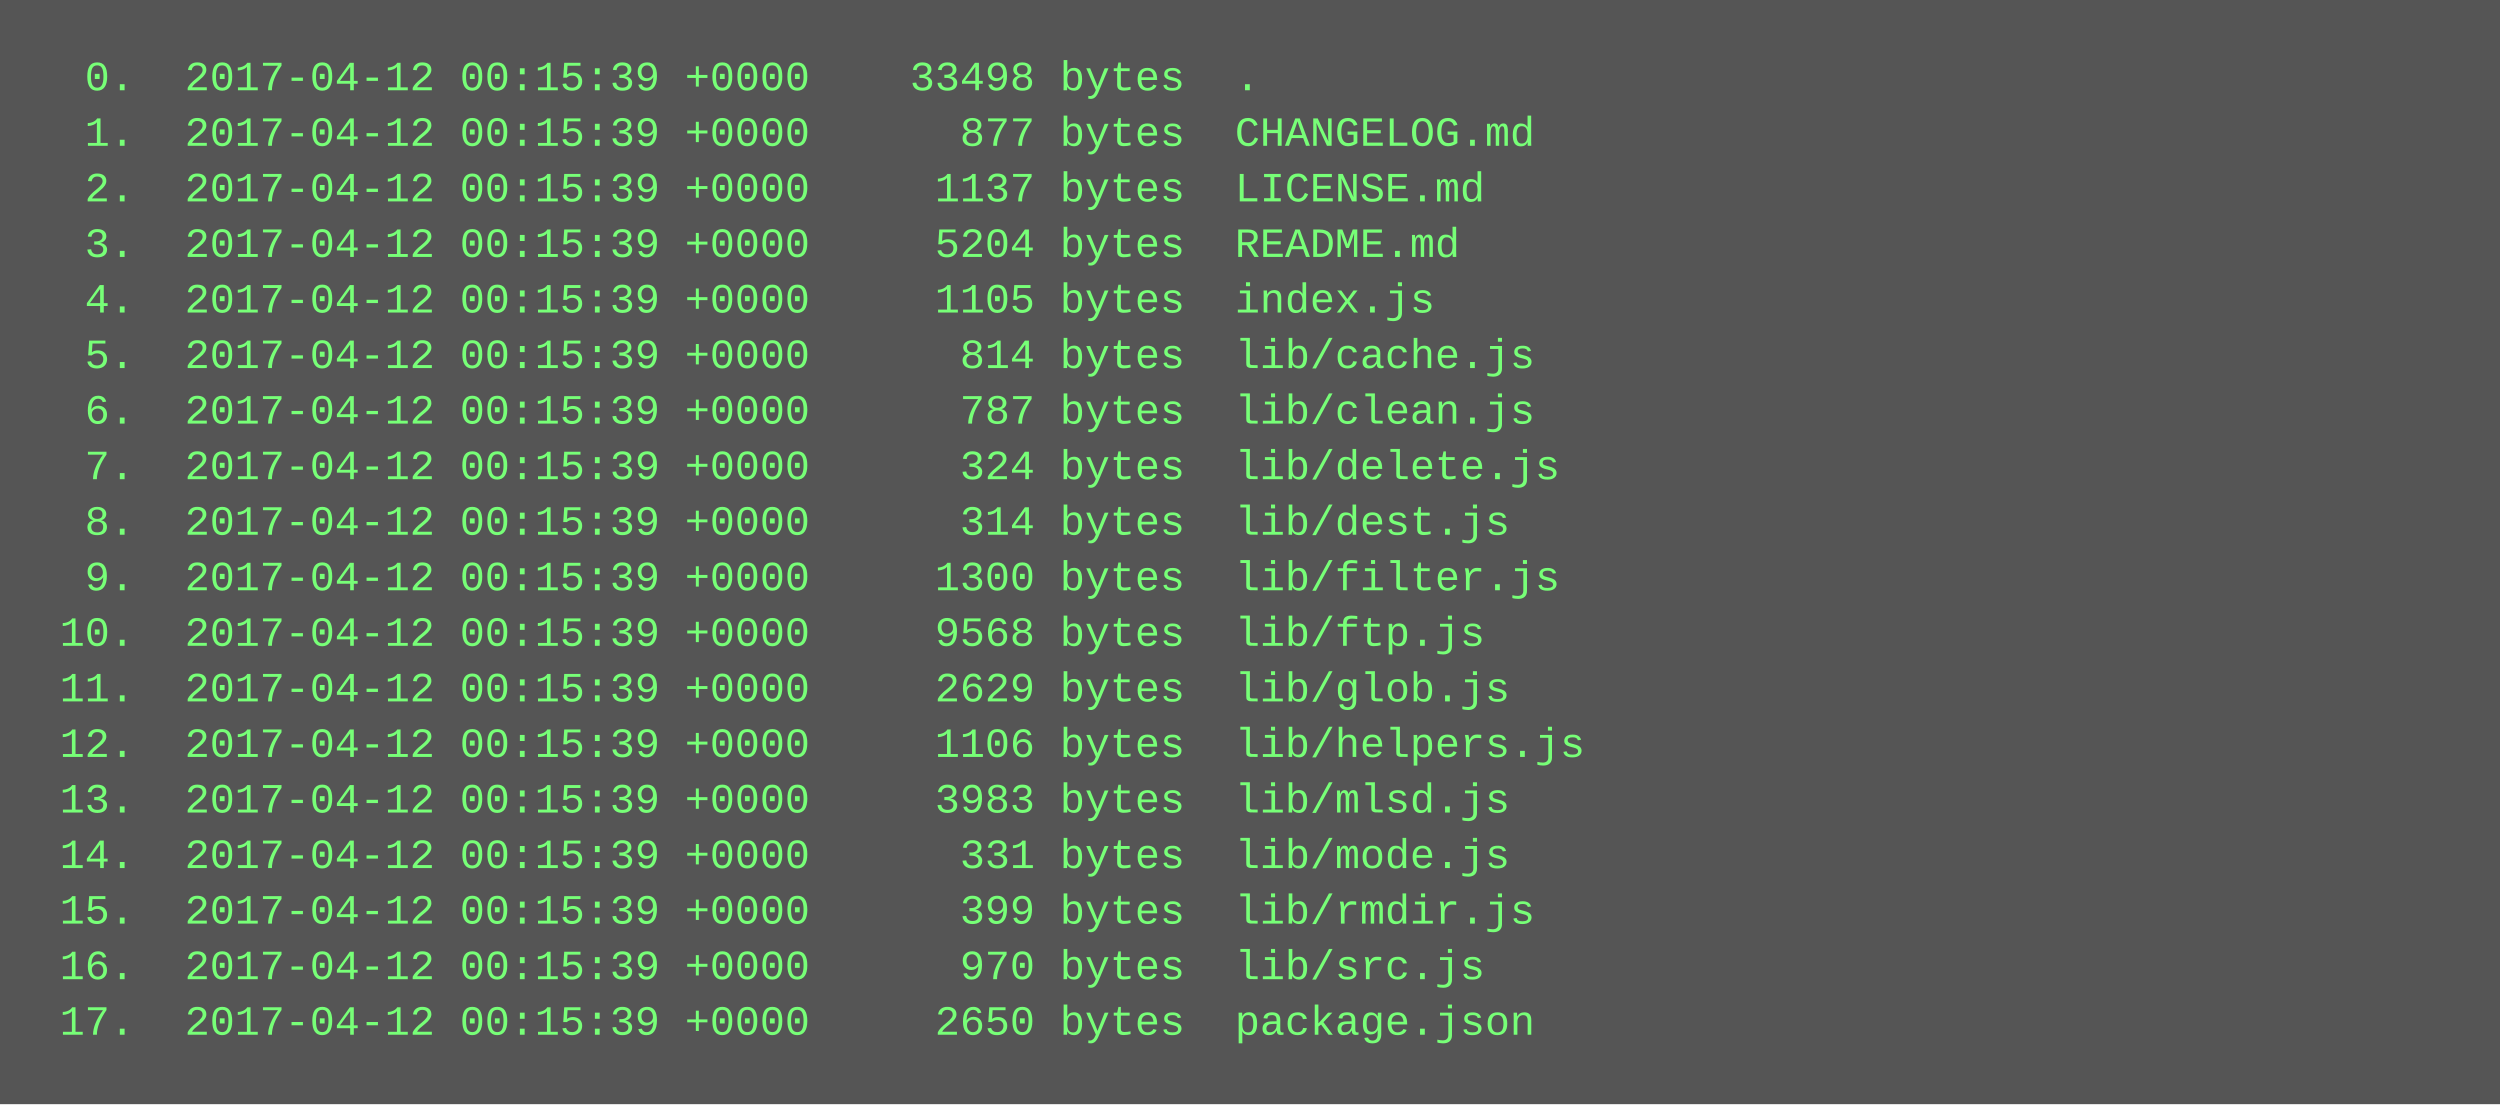
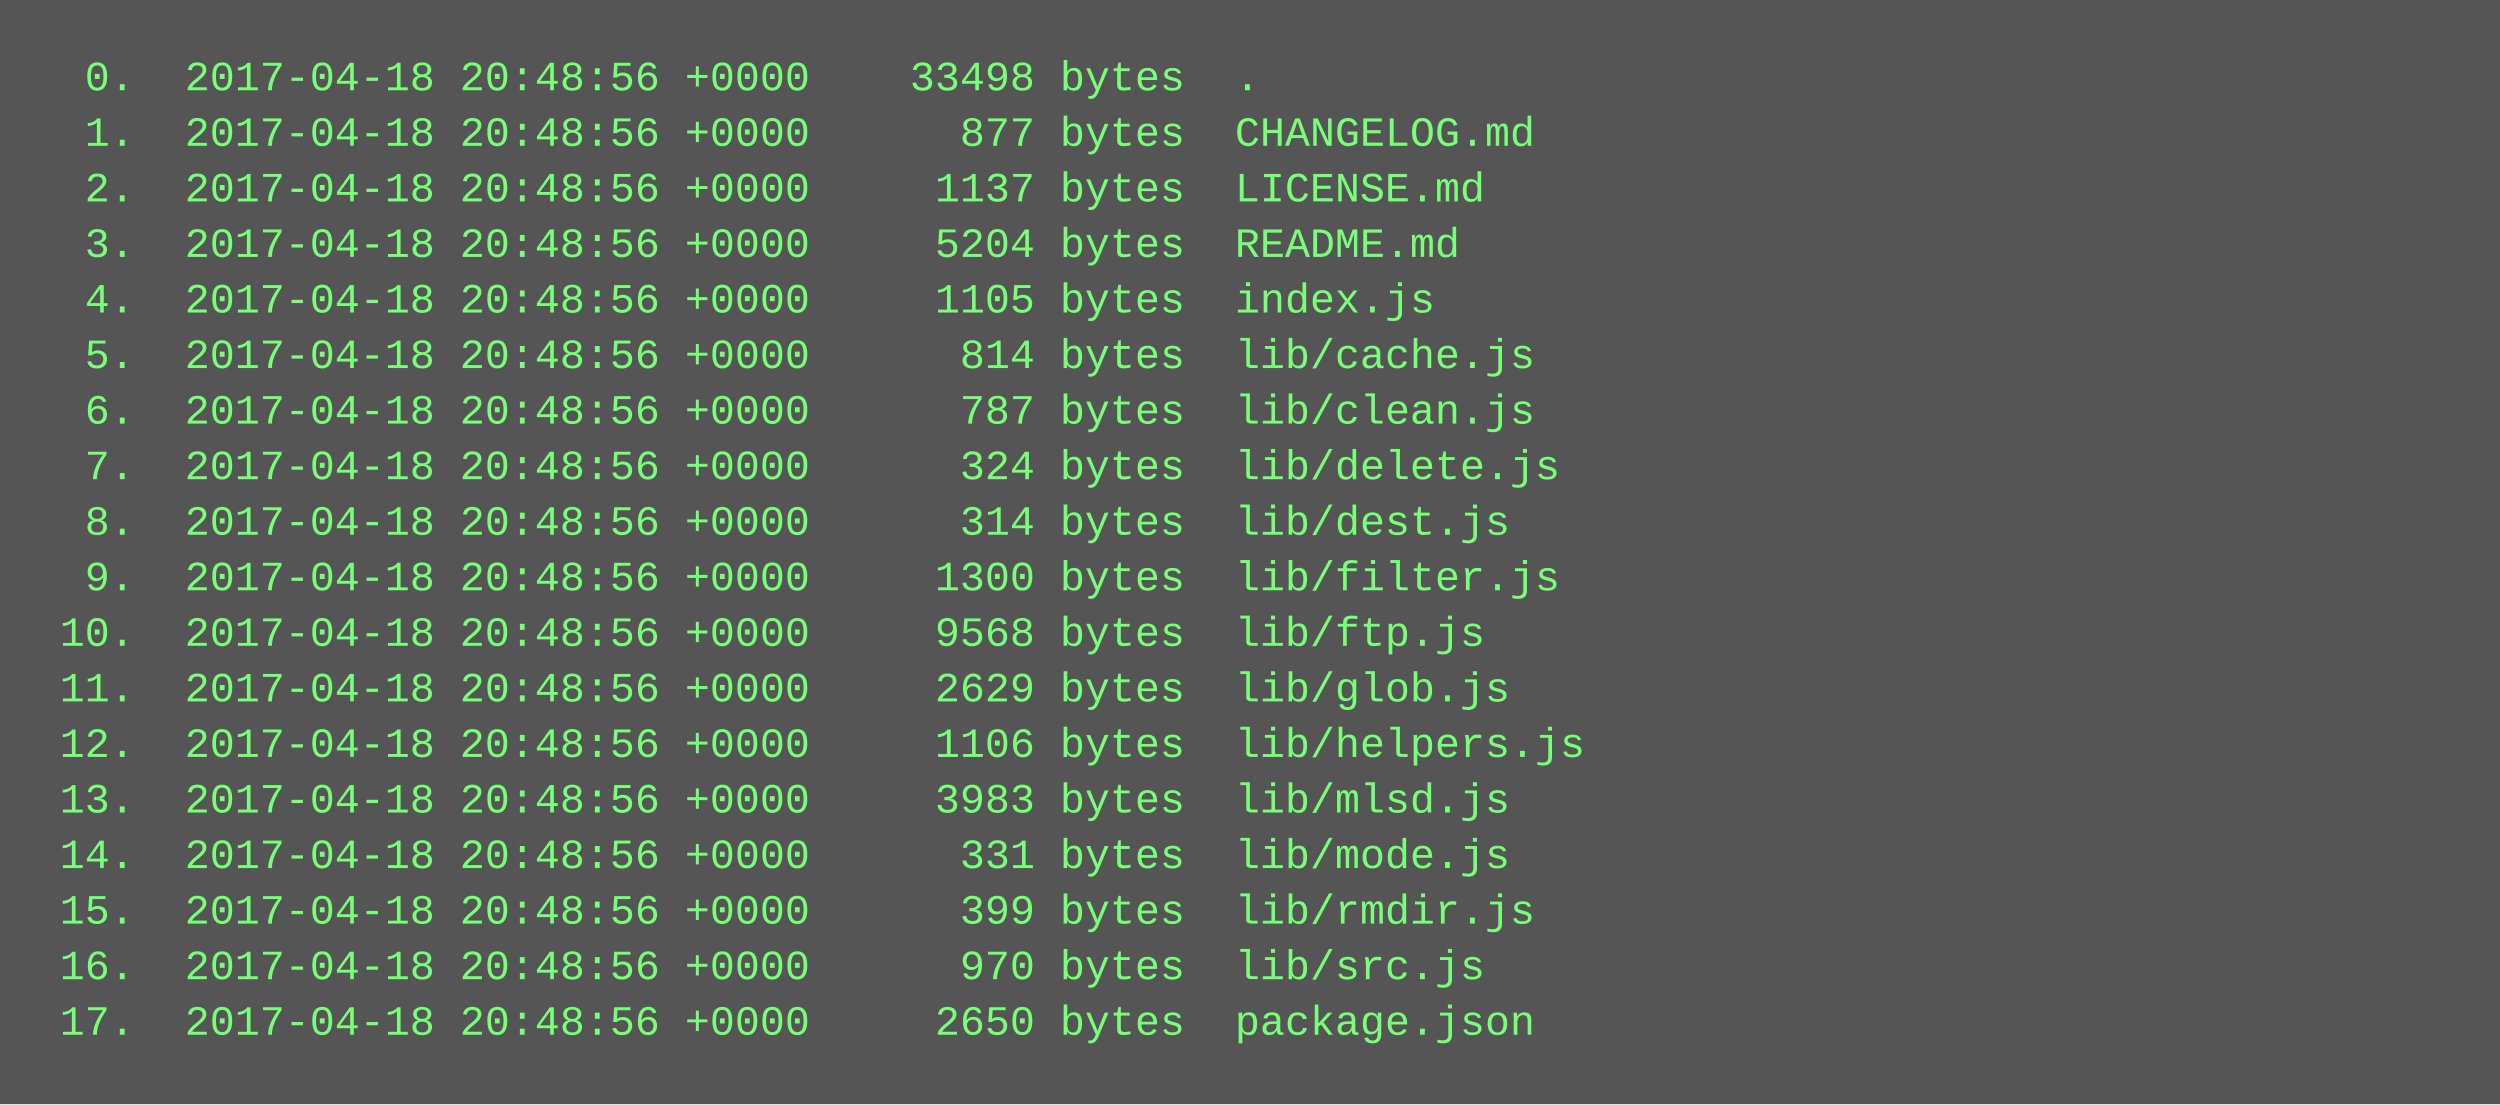
<svg xmlns="http://www.w3.org/2000/svg" height="318" width="720">
  <rect height="318" fill="#555" width="720" />
  <text fill="#7f7" font-family="Courier New" font-size="12" xml:space="preserve">
-     <tspan x="10" y="26">  0.  2017-04-12 00:15:39 +0000    33498 bytes  .</tspan>
-     <tspan x="10" y="42">  1.  2017-04-12 00:15:39 +0000      877 bytes  CHANGELOG.md</tspan>
-     <tspan x="10" y="58">  2.  2017-04-12 00:15:39 +0000     1137 bytes  LICENSE.md</tspan>
-     <tspan x="10" y="74">  3.  2017-04-12 00:15:39 +0000     5204 bytes  README.md</tspan>
-     <tspan x="10" y="90">  4.  2017-04-12 00:15:39 +0000     1105 bytes  index.js</tspan>
-     <tspan x="10" y="106">  5.  2017-04-12 00:15:39 +0000      814 bytes  lib/cache.js</tspan>
-     <tspan x="10" y="122">  6.  2017-04-12 00:15:39 +0000      787 bytes  lib/clean.js</tspan>
-     <tspan x="10" y="138">  7.  2017-04-12 00:15:39 +0000      324 bytes  lib/delete.js</tspan>
-     <tspan x="10" y="154">  8.  2017-04-12 00:15:39 +0000      314 bytes  lib/dest.js</tspan>
-     <tspan x="10" y="170">  9.  2017-04-12 00:15:39 +0000     1300 bytes  lib/filter.js</tspan>
-     <tspan x="10" y="186"> 10.  2017-04-12 00:15:39 +0000     9568 bytes  lib/ftp.js</tspan>
-     <tspan x="10" y="202"> 11.  2017-04-12 00:15:39 +0000     2629 bytes  lib/glob.js</tspan>
-     <tspan x="10" y="218"> 12.  2017-04-12 00:15:39 +0000     1106 bytes  lib/helpers.js</tspan>
-     <tspan x="10" y="234"> 13.  2017-04-12 00:15:39 +0000     3983 bytes  lib/mlsd.js</tspan>
-     <tspan x="10" y="250"> 14.  2017-04-12 00:15:39 +0000      331 bytes  lib/mode.js</tspan>
-     <tspan x="10" y="266"> 15.  2017-04-12 00:15:39 +0000      399 bytes  lib/rmdir.js</tspan>
-     <tspan x="10" y="282"> 16.  2017-04-12 00:15:39 +0000      970 bytes  lib/src.js</tspan>
-     <tspan x="10" y="298"> 17.  2017-04-12 00:15:39 +0000     2650 bytes  package.json</tspan>
+     <tspan x="10" y="26">  0.  2017-04-18 20:48:56 +0000    33498 bytes  .</tspan>
+     <tspan x="10" y="42">  1.  2017-04-18 20:48:56 +0000      877 bytes  CHANGELOG.md</tspan>
+     <tspan x="10" y="58">  2.  2017-04-18 20:48:56 +0000     1137 bytes  LICENSE.md</tspan>
+     <tspan x="10" y="74">  3.  2017-04-18 20:48:56 +0000     5204 bytes  README.md</tspan>
+     <tspan x="10" y="90">  4.  2017-04-18 20:48:56 +0000     1105 bytes  index.js</tspan>
+     <tspan x="10" y="106">  5.  2017-04-18 20:48:56 +0000      814 bytes  lib/cache.js</tspan>
+     <tspan x="10" y="122">  6.  2017-04-18 20:48:56 +0000      787 bytes  lib/clean.js</tspan>
+     <tspan x="10" y="138">  7.  2017-04-18 20:48:56 +0000      324 bytes  lib/delete.js</tspan>
+     <tspan x="10" y="154">  8.  2017-04-18 20:48:56 +0000      314 bytes  lib/dest.js</tspan>
+     <tspan x="10" y="170">  9.  2017-04-18 20:48:56 +0000     1300 bytes  lib/filter.js</tspan>
+     <tspan x="10" y="186"> 10.  2017-04-18 20:48:56 +0000     9568 bytes  lib/ftp.js</tspan>
+     <tspan x="10" y="202"> 11.  2017-04-18 20:48:56 +0000     2629 bytes  lib/glob.js</tspan>
+     <tspan x="10" y="218"> 12.  2017-04-18 20:48:56 +0000     1106 bytes  lib/helpers.js</tspan>
+     <tspan x="10" y="234"> 13.  2017-04-18 20:48:56 +0000     3983 bytes  lib/mlsd.js</tspan>
+     <tspan x="10" y="250"> 14.  2017-04-18 20:48:56 +0000      331 bytes  lib/mode.js</tspan>
+     <tspan x="10" y="266"> 15.  2017-04-18 20:48:56 +0000      399 bytes  lib/rmdir.js</tspan>
+     <tspan x="10" y="282"> 16.  2017-04-18 20:48:56 +0000      970 bytes  lib/src.js</tspan>
+     <tspan x="10" y="298"> 17.  2017-04-18 20:48:56 +0000     2650 bytes  package.json</tspan>
  </text>
</svg>
